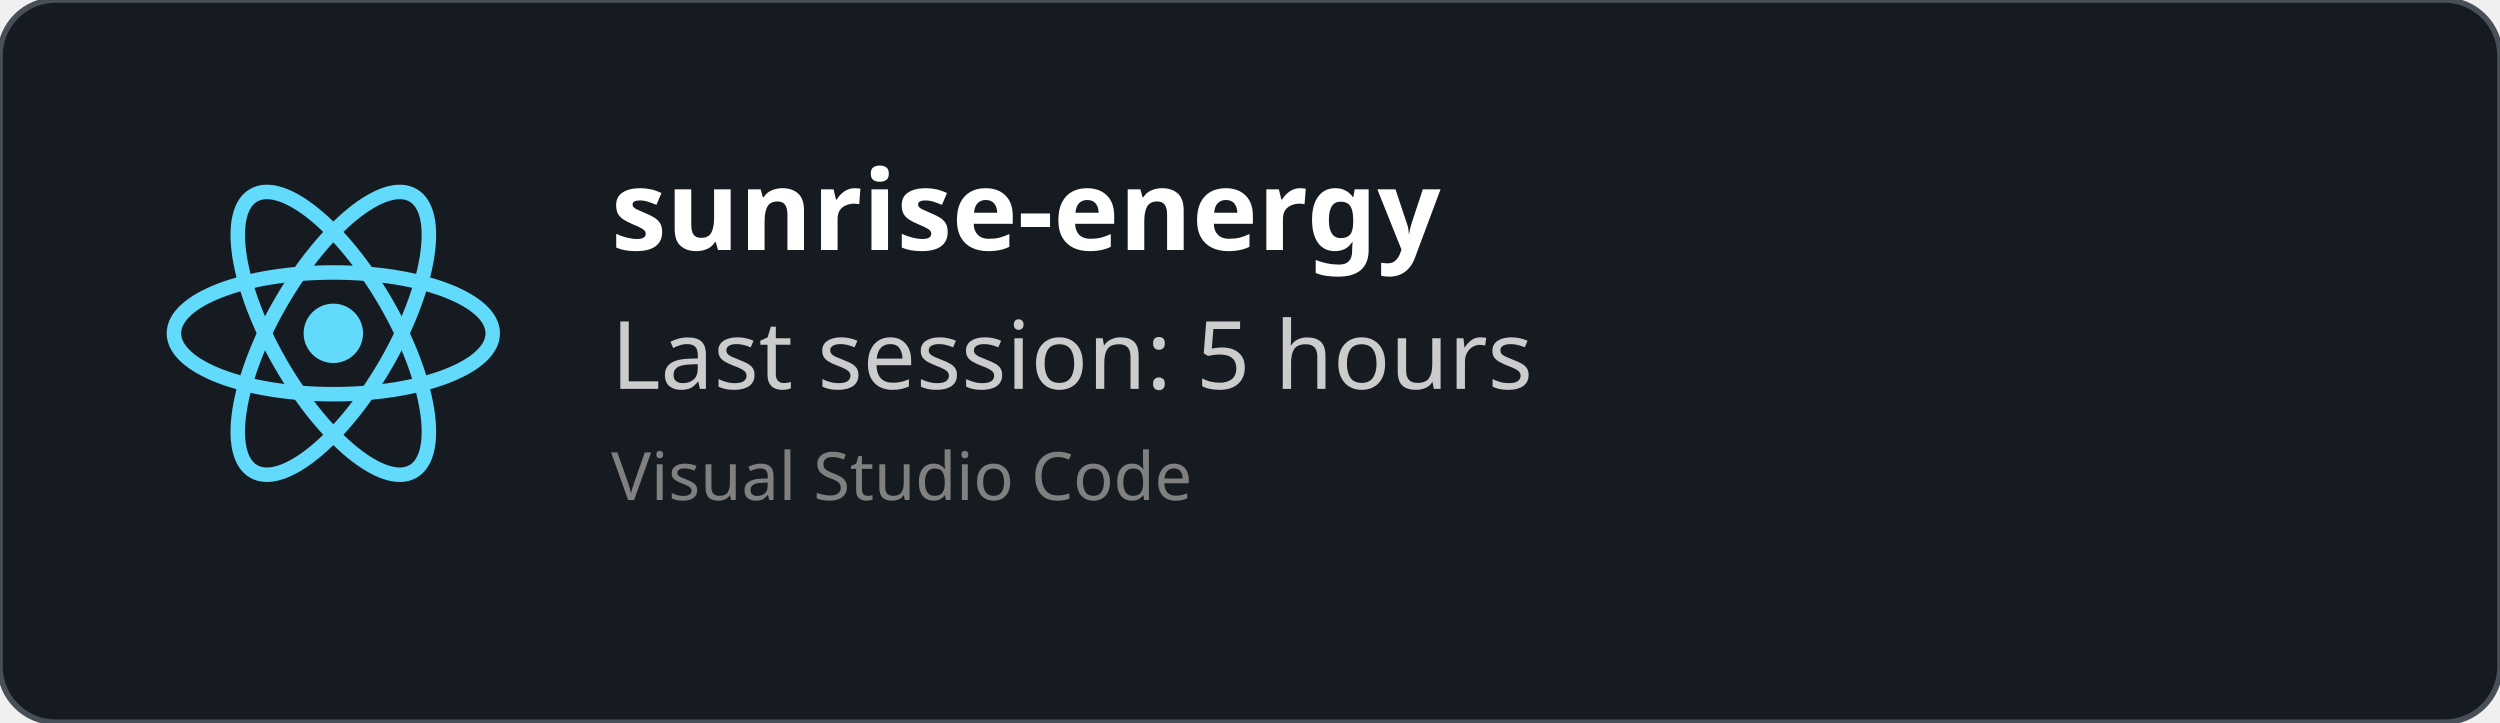
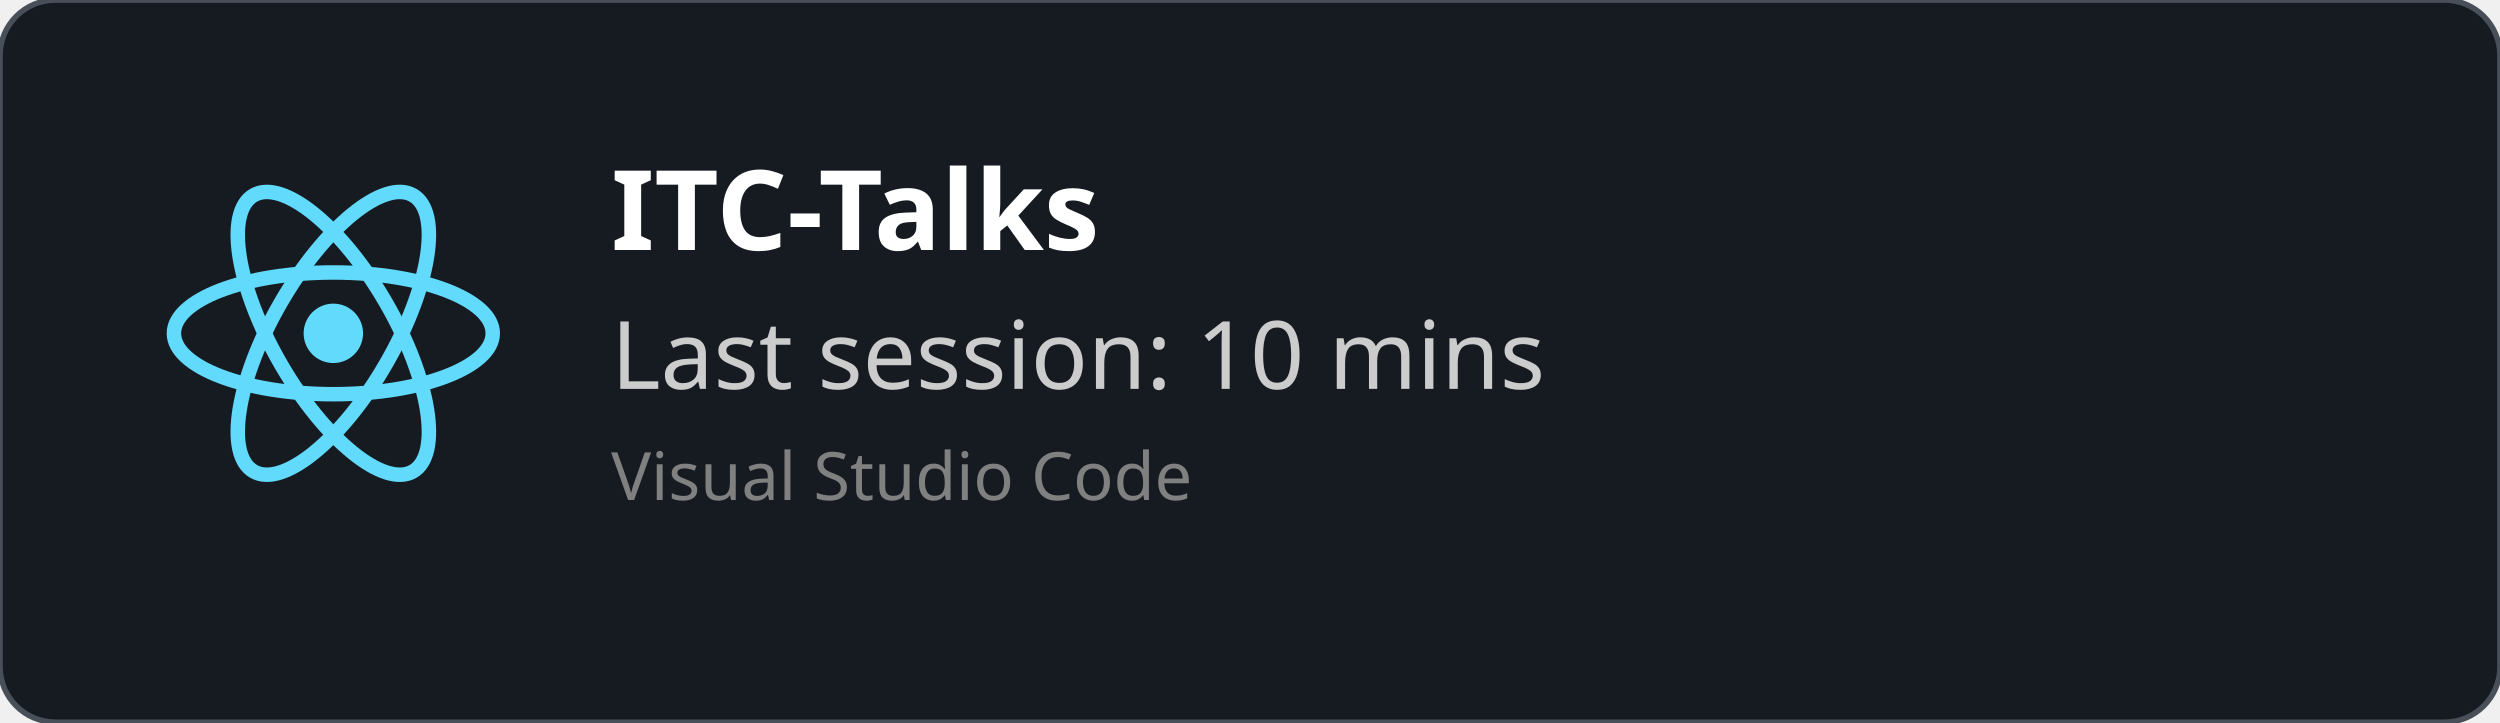
<svg xmlns="http://www.w3.org/2000/svg" width="450" height="130" viewBox="0 0 450 130" fill="none" role="img">
  <style>
    *{
        font-family: 'Segoe UI', Ubuntu, monospace
    }
    </style>
  <defs>
    <clipPath id="horizontalClip" x="20" y="20" width="500" height="200">
      <rect x="90" y="20" width="300" height="50" />
    </clipPath>
  </defs>
  <rect width="450" height="130" fill="rgba(22,27,34)" stroke="#484f58" stroke-width="1" fill-opacity="1" stroke-opacity="1" x="0" y="0" rx="10px" ry="10px">
    </rect>
  <svg height="60" width="60" x="30" y="30" viewBox="-11.5 -10.232 23 20.463">
    <circle cx="0" cy="0" r="2.05" fill="#61dafb" />
    <g stroke="#61dafb" stroke-width="1" fill="none">
      <ellipse rx="11" ry="4.2" />
      <ellipse rx="11" ry="4.2" transform="rotate(60)" />
      <ellipse rx="11" ry="4.2" transform="rotate(120)" />
    </g>
  </svg>
  <text x="110" y="45" font-size="20" clip-path="url(#horizontalClip)" font-weight="bold" font-family="Ubuntu" fill="white">
-     sunrise-energy
+     ITC-Talks
    </text>
  <text x="110" y="70" font-size="17px" font-family="Ubuntu" fill="#ccc">
-     Last session: 5 hours
+     Last session: 10 mins
    </text>
  <text x="110" y="90" font-size="12px" font-family="Ubuntu" fill="grey">
    Visual Studio Code
    </text>
</svg>
